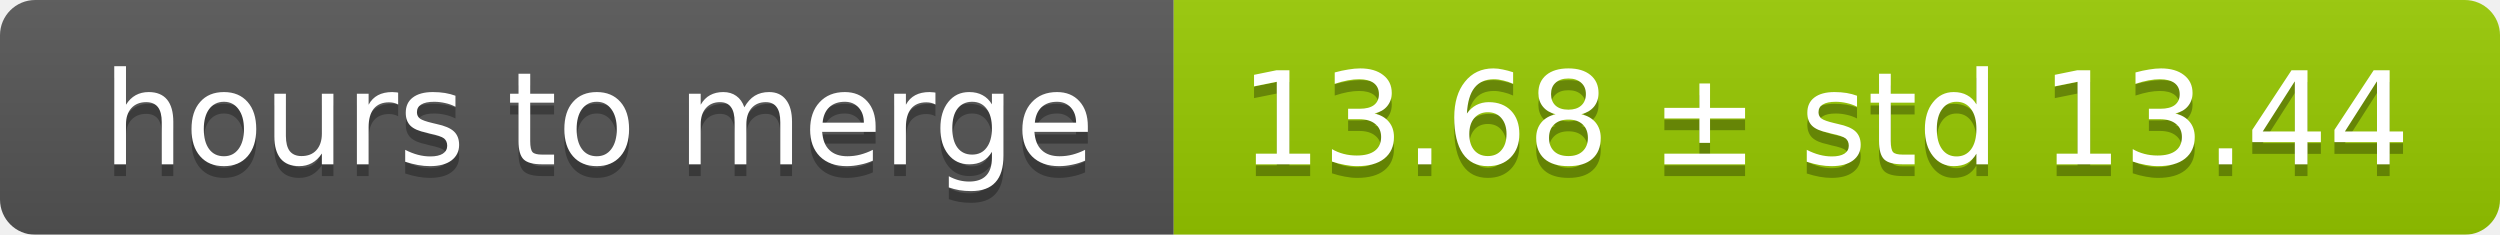
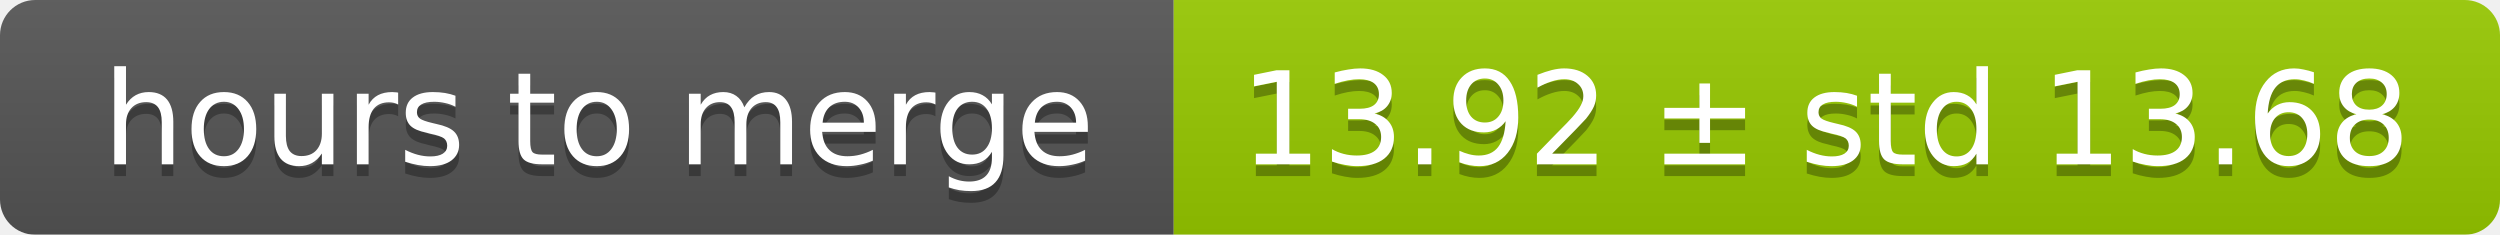
<svg xmlns="http://www.w3.org/2000/svg" width="213" height="20">
  <linearGradient id="smooth" x2="0" y2="100%">
    <stop offset="0" stop-color="#bbb" stop-opacity=".1" />
    <stop offset="1" stop-opacity=".1" />
  </linearGradient>
  <mask id="round">
    <rect width="213" height="20" rx="3" fill="#fff" />
  </mask>
  <g mask="url(#round)">
    <rect width="100" height="20" fill="#555" />
    <rect x="100" width="113" height="20" fill="#97ca00" />
    <rect width="213" height="20" fill="url(#smooth)" />
  </g>
  <g fill="#fff" text-anchor="middle" font-family="DejaVu Sans,Verdana,Geneva,sans-serif" font-size="11">
    <text x="51" y="15" fill="#010101" fill-opacity=".3">hours to merge</text>
    <text x="51" y="14">hours to merge</text>
-     <text x="155.5" y="15" fill="#010101" fill-opacity=".3">13.68 ± std 13.44</text>
-     <text x="155.5" y="14">13.68 ± std 13.44</text>
+     <text x="155.5" y="15" fill="#010101" fill-opacity=".3">13.92 ± std 13.68</text>
+     <text x="155.5" y="14">13.92 ± std 13.68</text>
  </g>
</svg>
